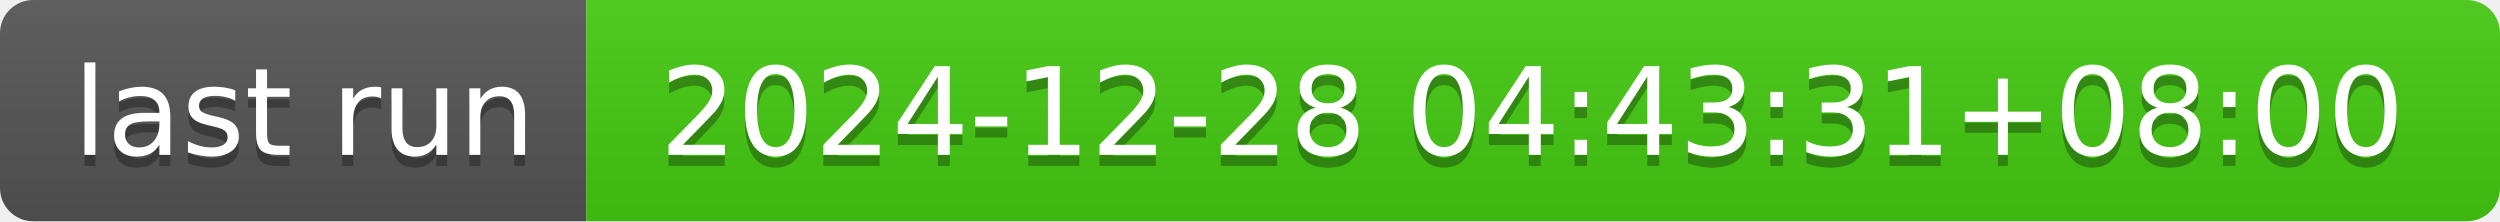
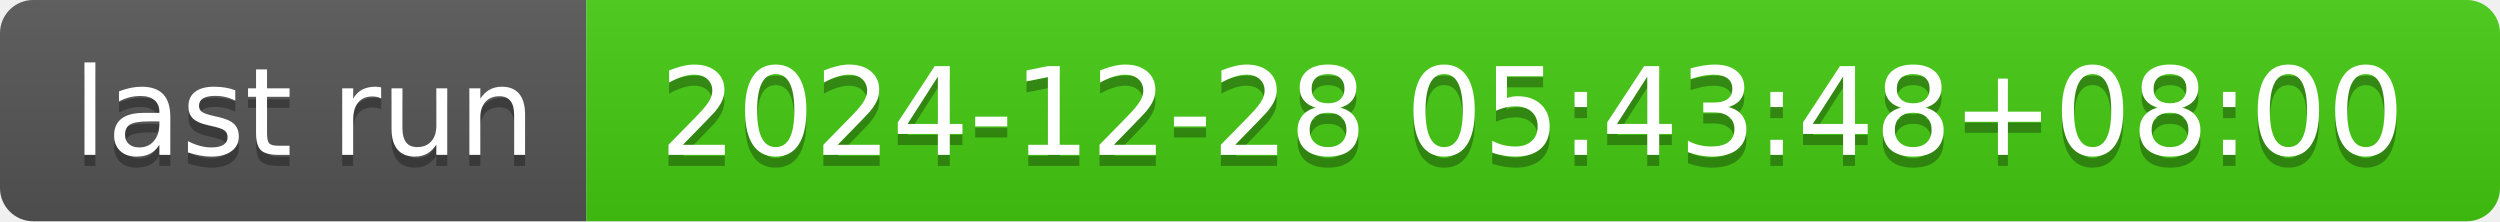
- <svg xmlns="http://www.w3.org/2000/svg" width="226" height="20" role="img" aria-label="last run: 2024-12-28 04:43:31+08:00">
+ <svg xmlns="http://www.w3.org/2000/svg" width="226" height="20" role="img" aria-label="last run: 2024-12-28 05:43:48+08:00">
  <linearGradient id="s" x2="0" y2="100%">
    <stop offset="0" stop-color="#bbb" stop-opacity=".1" />
    <stop offset="1" stop-opacity=".1" />
  </linearGradient>
  <clipPath id="r">
    <rect width="226" height="20" rx="3" fill="#fff" />
  </clipPath>
  <g clip-path="url(#r)">
    <rect width="53" height="20" fill="#555" />
    <rect x="53" width="173" height="20" fill="#4c1" />
    <rect width="226" height="20" fill="url(#s)" />
  </g>
  <g fill="#fff" text-anchor="middle" font-family="Verdana,Geneva,DejaVu Sans,sans-serif" text-rendering="geometricPrecision" font-size="110">
    <text aria-hidden="true" x="275" y="150" fill="#010101" fill-opacity=".3" transform="scale(.1)" textLength="430">last run</text>
    <text x="275" y="140" transform="scale(.1)" fill="#fff" textLength="430">last run</text>
-     <text aria-hidden="true" x="1385" y="150" fill="#010101" fill-opacity=".3" transform="scale(.1)" textLength="1630">2024-12-28 04:43:31+08:00</text>
-     <text x="1385" y="140" transform="scale(.1)" fill="#fff" textLength="1630">2024-12-28 04:43:31+08:00</text>
+     <text aria-hidden="true" x="1385" y="150" fill="#010101" fill-opacity=".3" transform="scale(.1)" textLength="1630">2024-12-28 05:43:48+08:00</text>
+     <text x="1385" y="140" transform="scale(.1)" fill="#fff" textLength="1630">2024-12-28 05:43:48+08:00</text>
  </g>
</svg>
